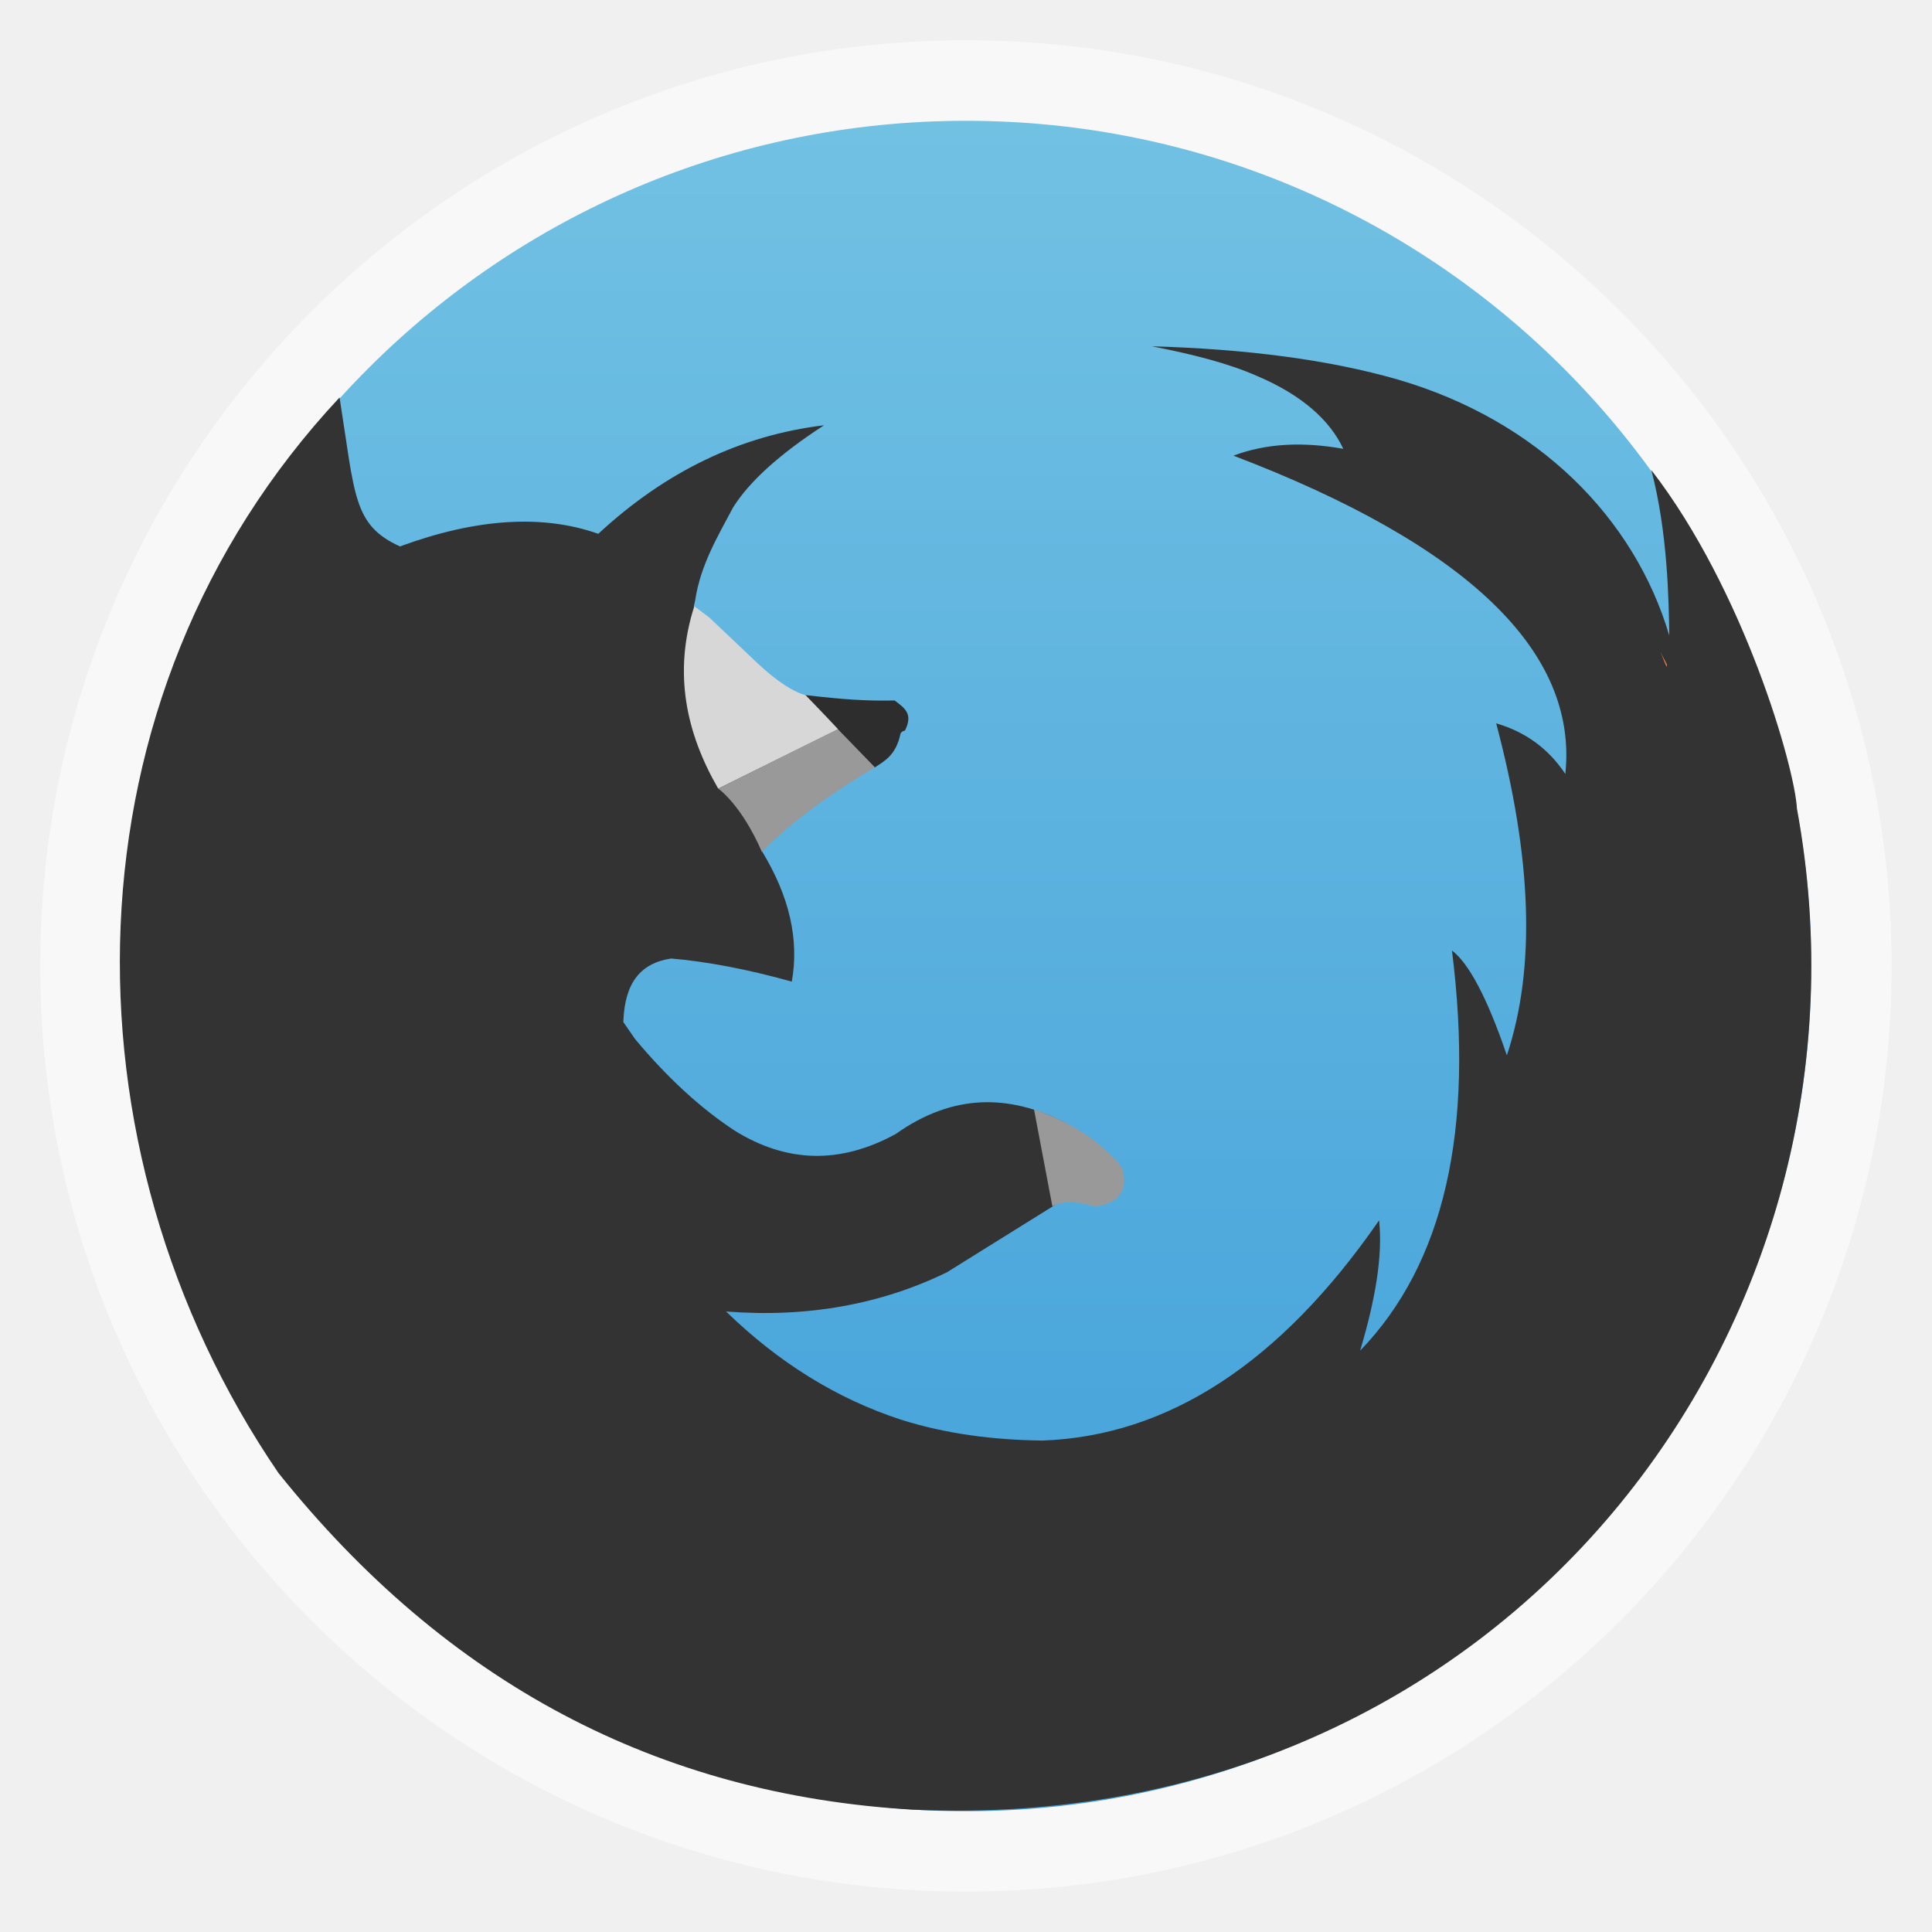
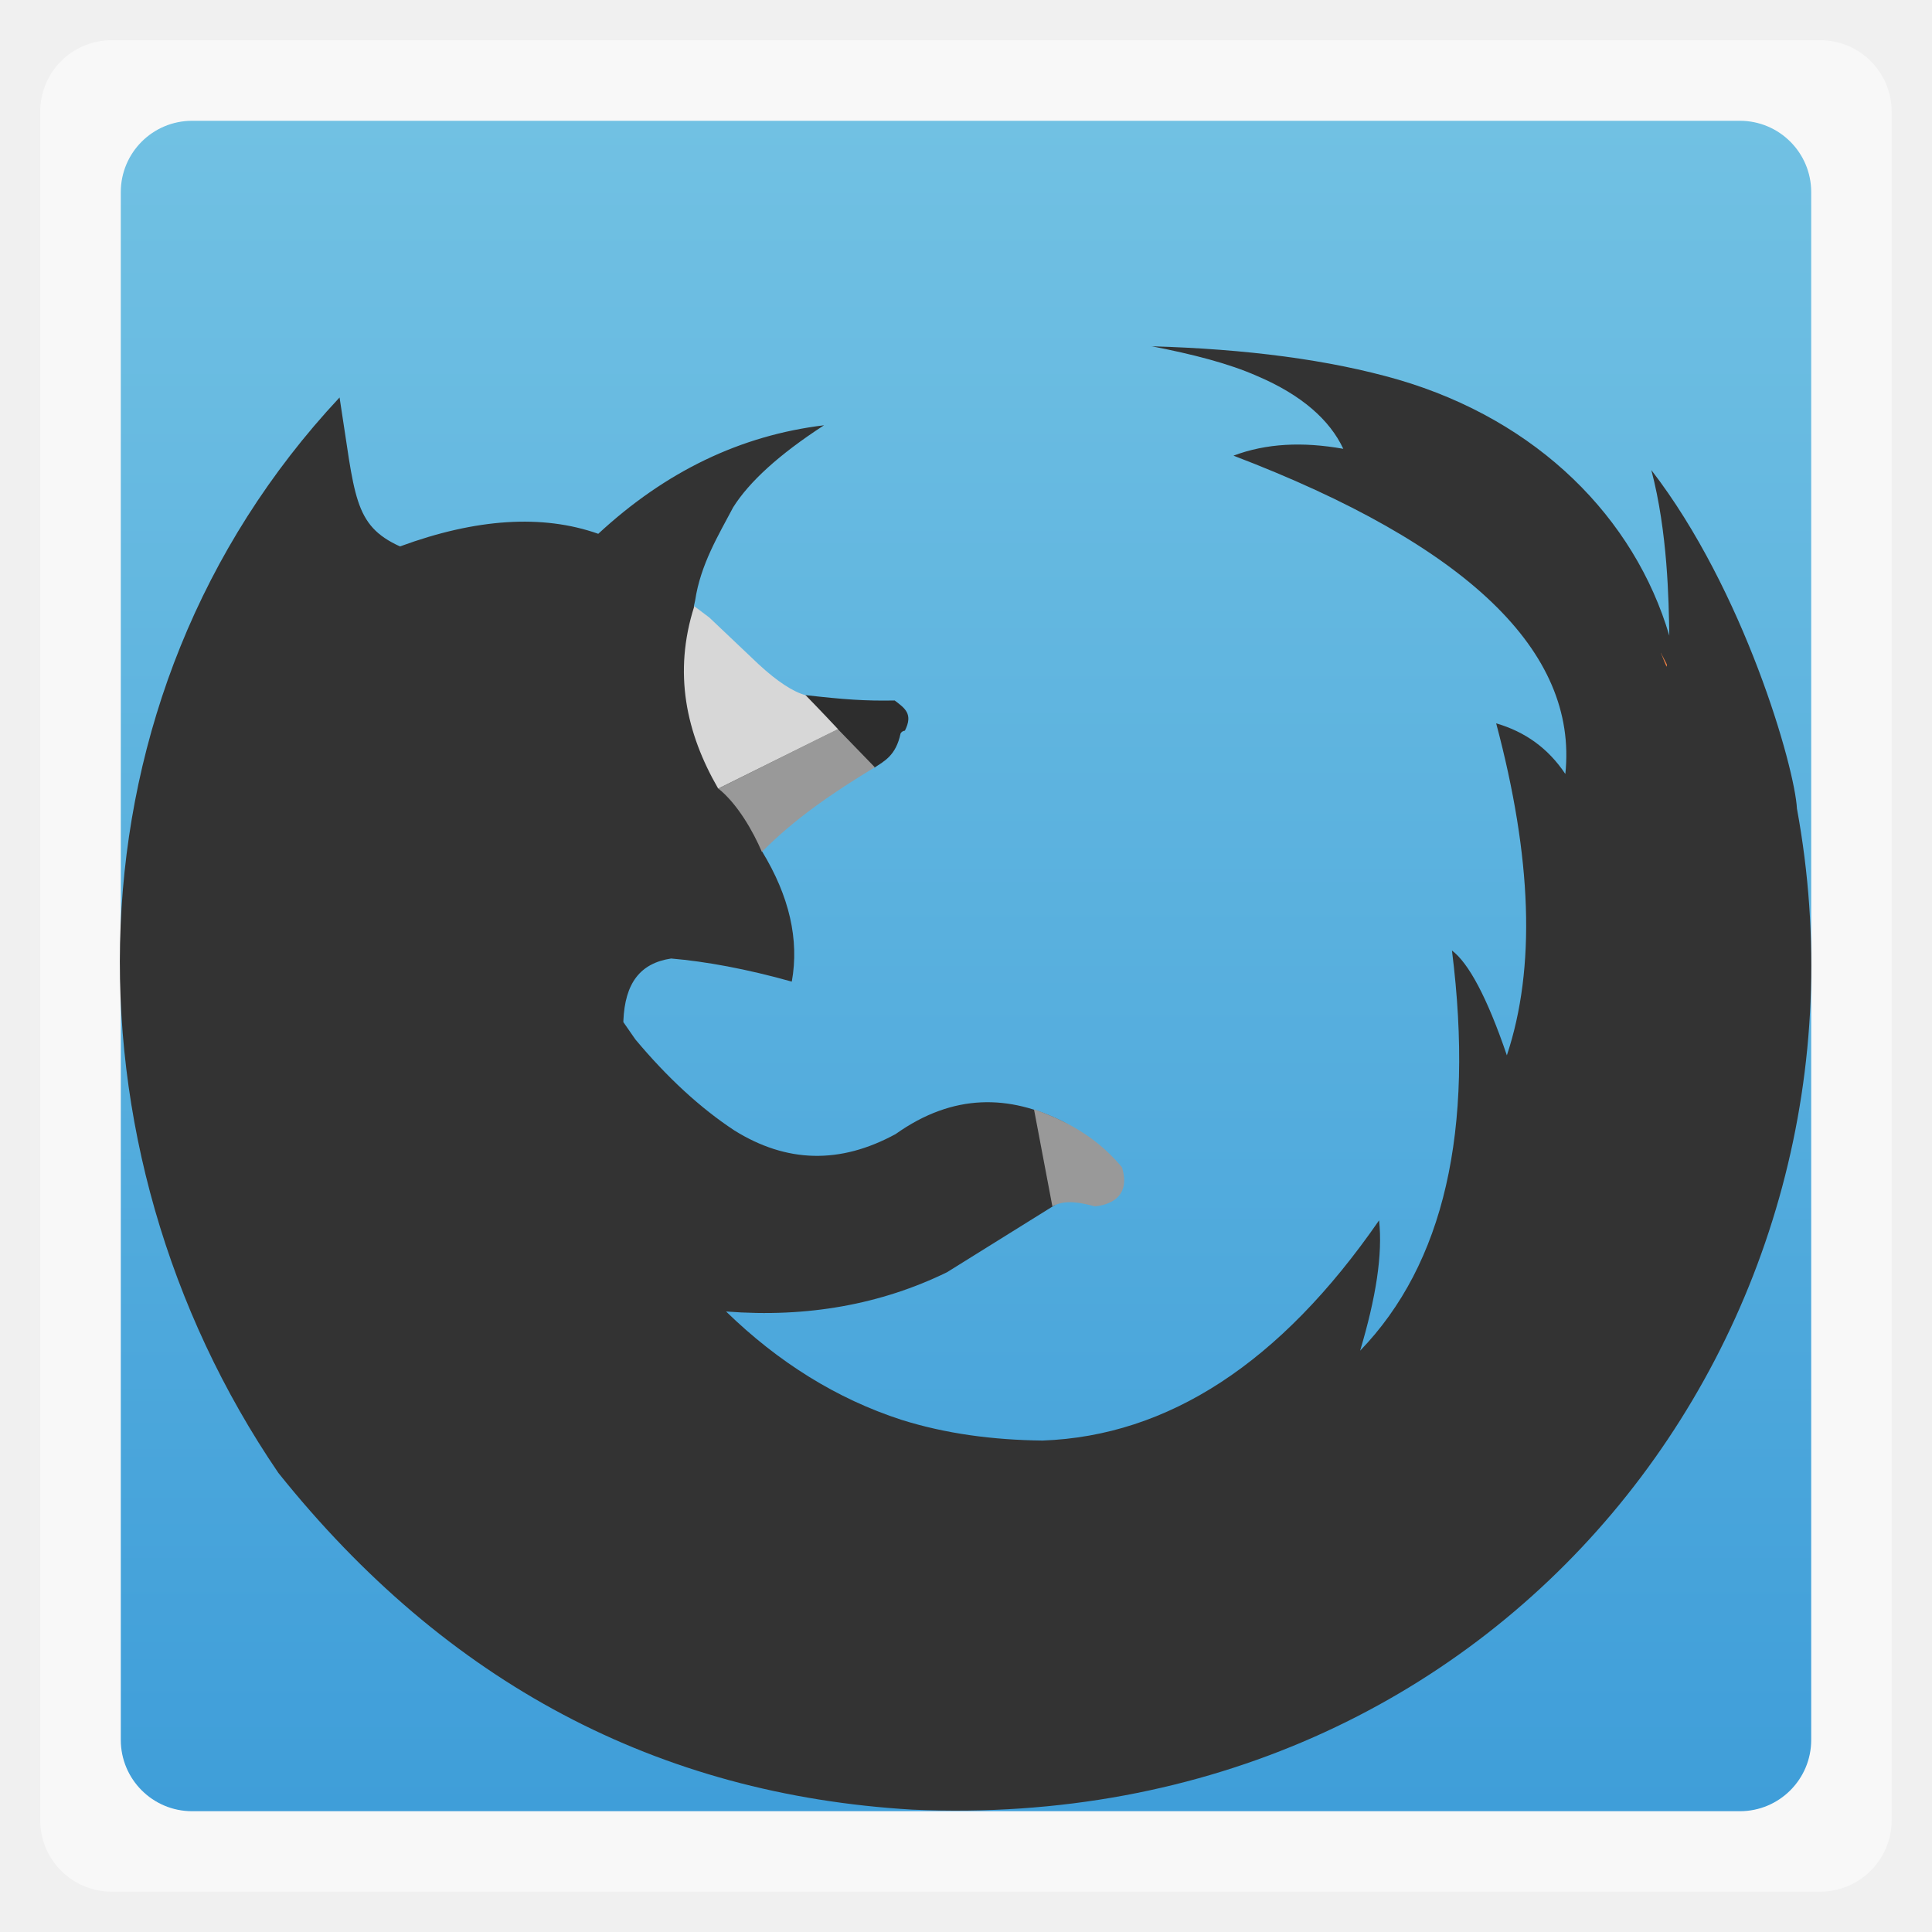
<svg xmlns="http://www.w3.org/2000/svg" xmlns:xlink="http://www.w3.org/1999/xlink" width="48" viewBox="0 0 13.547 13.547" height="48">
  <defs>
    <linearGradient id="0">
      <stop stop-color="#71c1e3" />
      <stop offset="1" stop-color="#3f9ed9" />
    </linearGradient>
    <linearGradient xlink:href="#0" id="1" gradientUnits="userSpaceOnUse" gradientTransform="translate(0,-13.547)" x1="0.847" x2="12.7" />
  </defs>
-   <rect height="12.982" rx="6.491" y="0.282" x="0.282" width="12.982" opacity="0.5" fill="#ffffff" fill-rule="evenodd" />
-   <rect transform="matrix(0,1,-1,0,0,0)" height="11.853" rx="5.926" y="-12.7" x="0.847" width="11.853" fill="url(#1)" fill-rule="evenodd" />
+   <rect height="12.982" rx="0.5" y="0.282" x="0.282" width="12.982" opacity="0.5" fill="#ffffff" fill-rule="evenodd" />
+   <rect transform="matrix(0,1,-1,0,0,0)" height="11.853" rx="0.5" y="-12.7" x="0.847" width="11.853" fill="url(#1)" fill-rule="evenodd" />
  <path d="m 8.071,2.427 c 0.293,0.057 0.544,0.121 0.745,0.21 0.31,0.132 0.508,0.307 0.603,0.51 -0.287,-0.051 -0.541,-0.038 -0.77,0.048 C 10.289,3.821 11.066,4.568 10.976,5.427 10.856,5.247 10.694,5.131 10.491,5.072 10.742,6.015 10.77,6.786 10.566,7.4 10.427,6.991 10.296,6.751 10.181,6.665 10.34,7.928 10.125,8.862 9.537,9.471 9.648,9.099 9.696,8.797 9.67,8.557 8.979,9.557 8.191,10.069 7.31,10.101 6.961,10.097 6.631,10.053 6.322,9.956 5.868,9.809 5.457,9.552 5.091,9.196 5.662,9.241 6.181,9.145 6.64,8.921 L 7.393,8.452 C 7.488,8.384 7.58,8.39 7.67,8.432 7.854,8.408 7.901,8.354 7.849,8.188 7.732,8.09 7.628,7.96 7.455,7.865 7.079,7.677 6.687,7.663 6.28,7.952 5.889,8.165 5.515,8.154 5.15,7.927 4.91,7.769 4.678,7.555 4.455,7.288 l -0.084,-0.121 0,-0.009 c 0.011,-0.264 0.117,-0.404 0.335,-0.437 0.245,0.021 0.528,0.073 0.846,0.162 0.053,-0.294 -0.017,-0.599 -0.209,-0.914 l 0.007,-0.035 C 5.647,5.668 5.894,5.507 6.12,5.383 6.202,5.276 6.236,5.238 6.295,5.143 6.282,5.115 6.308,5.1 6.325,5.114 6.343,5.034 6.344,5.044 6.27,4.941 6.051,4.992 5.803,4.93 5.636,4.888 5.549,4.864 5.432,4.811 5.298,4.687 L 4.955,4.364 4.865,4.252 4.874,4.212 C 4.912,3.957 5.039,3.751 5.141,3.557 5.253,3.379 5.462,3.187 5.778,2.982 5.192,3.053 4.667,3.306 4.195,3.743 3.805,3.605 3.339,3.635 2.806,3.831 l -0.146,0.024 c -0.008,0.004 0.07,0.03 0.062,0.034 l 0.084,-0.057 C 2.474,3.682 2.49,3.475 2.381,2.787 0.416,4.889 0.395,8.045 1.952,10.328 3.132,11.802 4.612,12.584 6.397,12.689 10.548,12.875 13.268,9.297 12.6,5.67 12.585,5.382 12.23,4.139 11.579,3.296 11.694,3.732 11.701,4.21 11.705,4.457 11.461,3.632 10.785,2.949 9.804,2.662 9.319,2.522 8.738,2.447 8.071,2.428 z" fill="#333333" />
  <path d="m 11.646,4.578 c 0.015,0.027 0.028,0.055 0.042,0.081 -7.75e-4,0.005 7.77e-4,0.012 0,0.016 -0.003,-0.005 -0.009,-0.012 -0.009,-0.016 -0.013,-0.027 -0.02,-0.054 -0.034,-0.081 z" fill="#ef8043" />
  <path d="m 26.147,29.973 c 0.328,-0.184 0.743,-0.082 1.055,0 C 27.512,29.945 28.115,29.777 27.875,29 27.478,28.532 26.875,27.974 25.69,27.561 z" transform="scale(.28222)" fill="#999999" />
  <path d="m 20,17.269 1.723,1.805 c 0.241,-0.161 0.536,-0.295 0.652,-0.851 0.024,-0.039 0.056,-0.062 0.108,-0.07 0.208,-0.414 0.003,-0.554 -0.254,-0.749 C 21.5,17.418 20.971,17.38 20,17.269 z" transform="scale(.28222)" fill="#2d2d2d" />
  <path d="m 18.929,21.165 c -0.214,-0.504 -0.606,-1.193 -1.08,-1.572 l 2.968,-1.477 0.918,0.947 c -1.046,0.634 -1.992,1.28 -2.805,2.102 z" transform="scale(.28222)" fill="#999999" />
  <path d="m 17.25,15.062 c -0.53,1.659 -0.201,3.156 0.594,4.531 l 2.977,-1.477 C 20.424,17.69 20.016,17.273 20.016,17.273 19.709,17.189 19.318,16.939 18.844,16.5 L 17.625,15.344 z" transform="scale(.28222)" fill="#d7d7d7" />
</svg>
